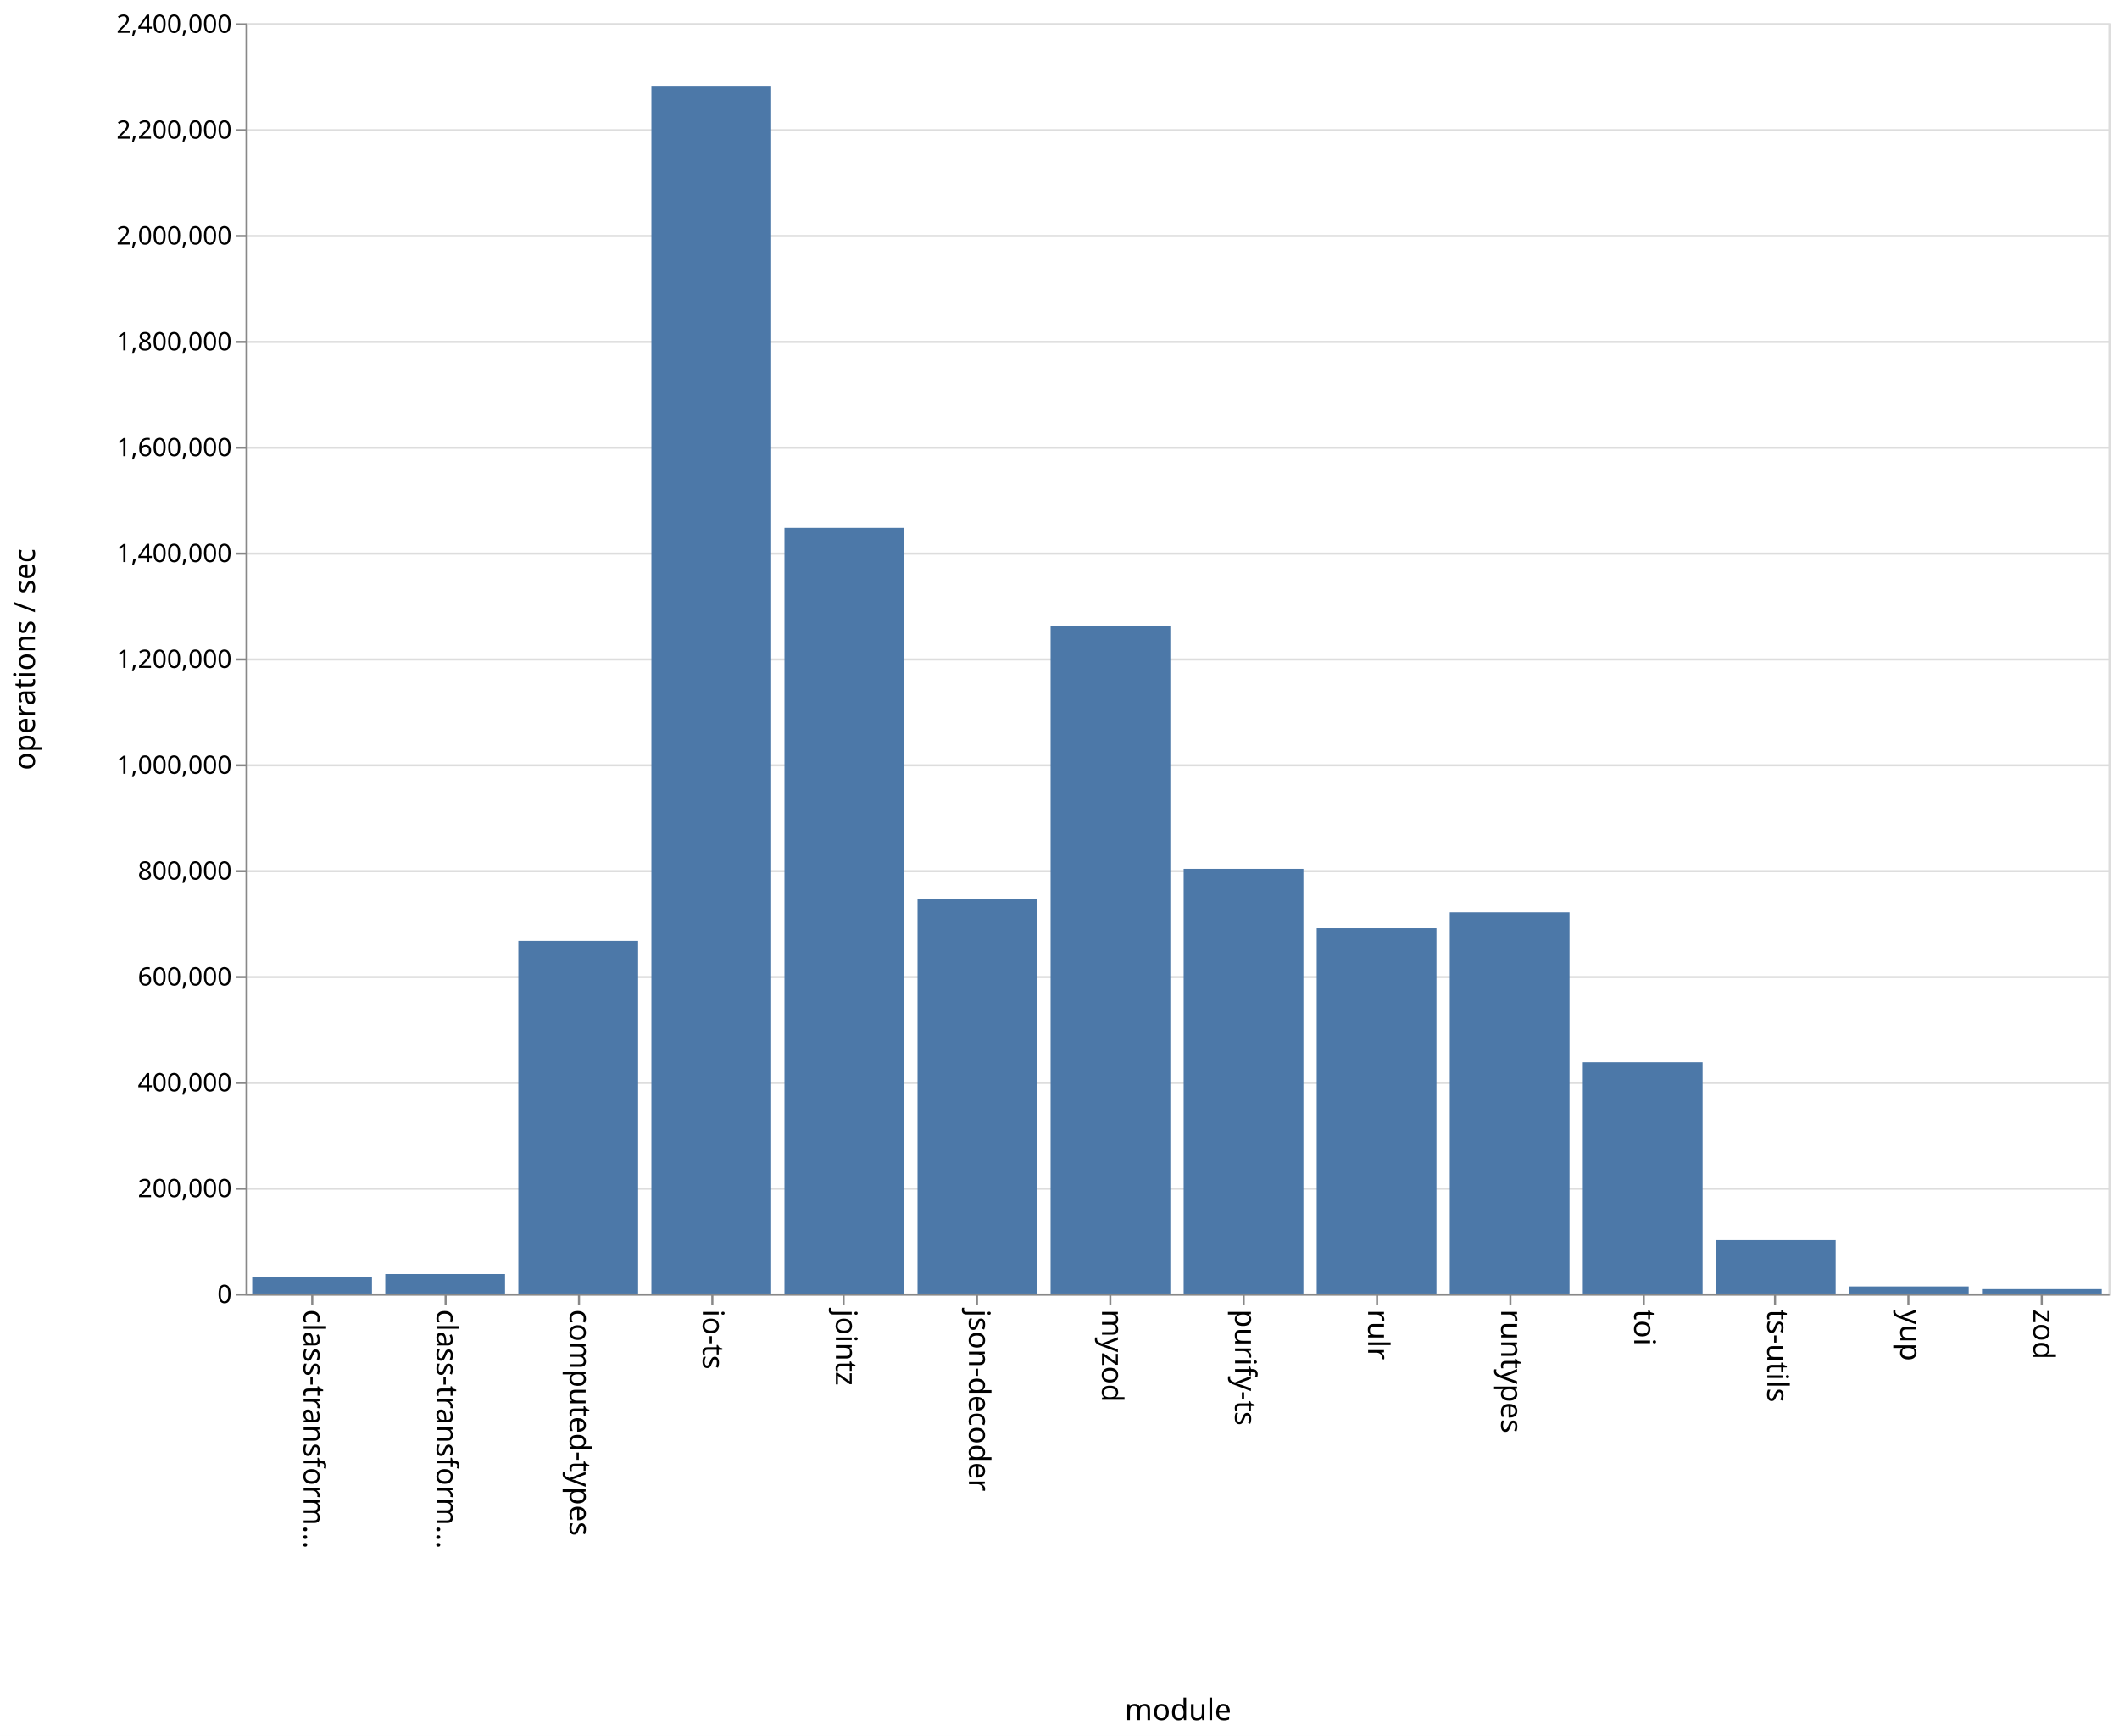
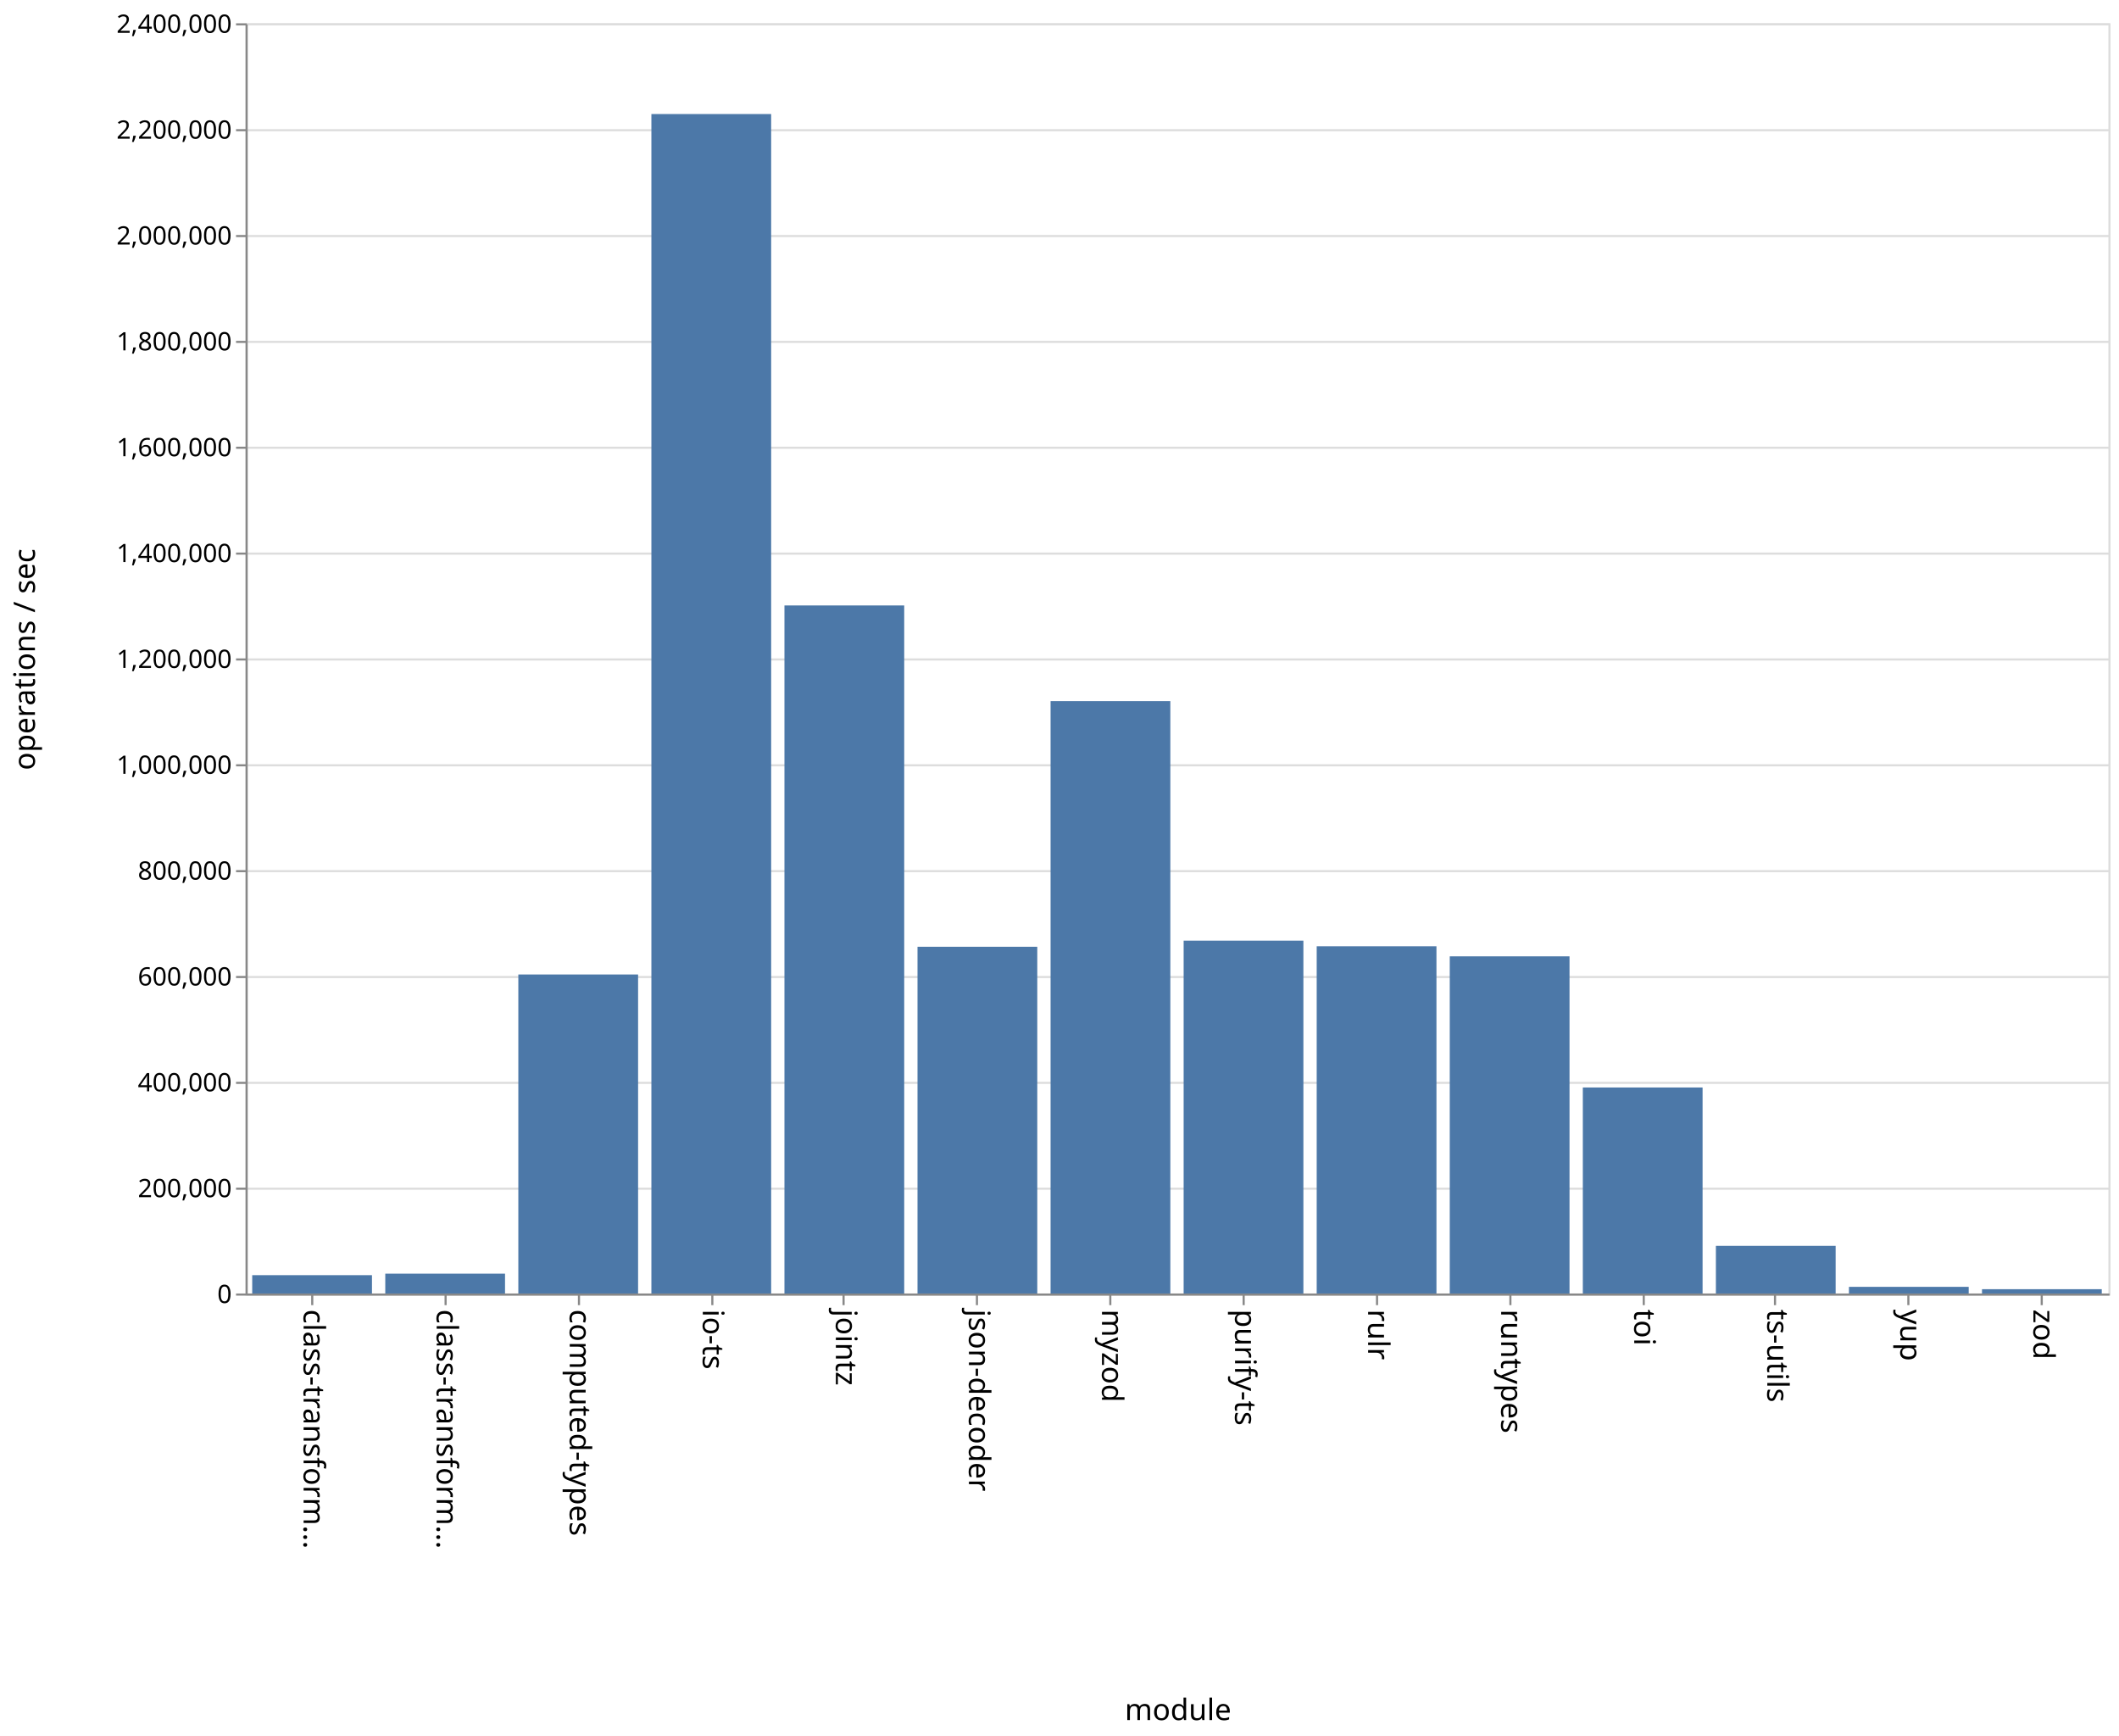
<svg xmlns="http://www.w3.org/2000/svg" class="marks" width="1001" height="820">
  <path fill="#fff" d="M0 0h1001v820H0z" />
  <g class="mark-group role-frame root" aria-roledescription="group mark container" fill="none" stroke-miterlimit="10">
    <path class="background" aria-hidden="true" d="M116.5 11.5h880v600h-880z" stroke="#ddd" />
    <g class="mark-group role-axis" aria-hidden="true">
      <path class="background" aria-hidden="true" d="M116.5 11.5z" pointer-events="none" />
      <g class="mark-rule role-axis-grid" pointer-events="none" stroke="#ddd">
        <path d="M116.5 611.5h880M116.5 561.5h880M116.5 511.5h880M116.5 461.5h880M116.5 411.5h880M116.5 361.5h880M116.5 311.5h880M116.5 261.5h880M116.5 211.5h880M116.5 161.5h880M116.5 111.5h880M116.5 61.5h880M116.5 11.5h880" />
      </g>
    </g>
    <g class="mark-group role-axis" aria-roledescription="axis" aria-label="X-axis titled 'module' for a discrete scale with 14 values: class-transformer-validator-async, class-transformer-validator-sync, computed-types, io-ts, jointz, ending with zod">
      <path class="background" aria-hidden="true" d="M116.5 611.5z" pointer-events="none" />
      <g class="mark-rule role-axis-tick" pointer-events="none" stroke="#888">
        <path d="M147.5 611.5v5M210.5 611.5v5M273.5 611.5v5M336.5 611.5v5M398.5 611.5v5M461.5 611.5v5M524.5 611.5v5M587.5 611.5v5M650.5 611.5v5M713.5 611.5v5M776.5 611.5v5M838.5 611.5v5M901.5 611.5v5M964.5 611.5v5" />
      </g>
      <g class="mark-text role-axis-label" pointer-events="none" font-family="sans-serif" font-size="14" fill="#000">
        <text transform="rotate(90 -237.536 380.964)">
                    class-transform…
                </text>
        <text transform="rotate(90 -206.107 412.393)">
                    class-transform…
                </text>
        <text transform="rotate(90 -174.679 443.821)">
                    computed-types
                </text>
        <text transform="rotate(90 -143.25 475.25)">
                    io-ts
                </text>
        <text transform="rotate(90 -111.821 506.679)">
                    jointz
                </text>
        <text transform="rotate(90 -80.393 538.107)">
                    json-decoder
                </text>
        <text transform="rotate(90 -48.964 569.536)">
                    myzod
                </text>
        <text transform="rotate(90 -17.536 600.964)">
                    purify-ts
                </text>
        <text transform="rotate(90 13.893 632.393)">
                    rulr
                </text>
        <text transform="rotate(90 45.321 663.821)">
                    runtypes
                </text>
        <text transform="rotate(90 76.75 695.25)">
                    toi
                </text>
        <text transform="rotate(90 108.179 726.679)">
                    ts-utils
                </text>
        <text transform="rotate(90 139.607 758.107)">
                    yup
                </text>
        <text transform="rotate(90 171.036 789.536)">
                    zod
                </text>
      </g>
      <path stroke="#888" d="M116.5 611.5h880" pointer-events="none" />
      <text text-anchor="middle" transform="translate(556.5 812.5)" font-family="sans-serif" font-size="14" fill="#000" pointer-events="none">
                module
            </text>
    </g>
    <g class="mark-group role-axis" aria-roledescription="axis" aria-label="Y-axis titled 'operations / sec' for a linear scale with values from 0 to 2,400,000">
      <path class="background" aria-hidden="true" d="M116.5 11.5z" pointer-events="none" />
      <g class="mark-rule role-axis-tick" pointer-events="none" stroke="#888">
        <path d="M116.5 611.5h-5M116.5 561.5h-5M116.5 511.5h-5M116.5 461.5h-5M116.5 411.5h-5M116.5 361.5h-5M116.5 311.5h-5M116.5 261.5h-5M116.5 211.5h-5M116.5 161.5h-5M116.5 111.5h-5M116.5 61.5h-5M116.5 11.5h-5" />
      </g>
      <g class="mark-text role-axis-label" pointer-events="none" text-anchor="end" font-family="sans-serif" font-size="12" fill="#000">
        <text transform="translate(109.5 615.5)">
                    0
                </text>
        <text transform="translate(109.5 565.5)">
                    200,000
                </text>
        <text transform="translate(109.5 515.5)">
                    400,000
                </text>
        <text transform="translate(109.5 465.5)">
                    600,000
                </text>
        <text transform="translate(109.5 415.5)">
                    800,000
                </text>
        <text transform="translate(109.5 365.5)">
                    1,000,000
                </text>
        <text transform="translate(109.5 315.5)">
                    1,200,000
                </text>
        <text transform="translate(109.5 265.5)">
                    1,400,000
                </text>
        <text transform="translate(109.5 215.5)">
                    1,600,000
                </text>
        <text transform="translate(109.5 165.5)">
                    1,800,000
                </text>
        <text transform="translate(109.5 115.5)">
                    2,000,000
                </text>
        <text transform="translate(109.5 65.5)">
                    2,200,000
                </text>
        <text transform="translate(109.5 15.5)">
                    2,400,000
                </text>
      </g>
      <path stroke="#888" d="M116.5 611.5v-600" pointer-events="none" />
      <text text-anchor="middle" transform="rotate(-90 164 147.5)" font-family="sans-serif" font-size="14" fill="#000" pointer-events="none">
                operations / sec
            </text>
    </g>
    <g class="mark-rect role-mark marks" aria-roledescription="rect mark container" fill="#4c78a8">
-       <path aria-label="operations / sec: 30493; module: class-transformer-validator-async" aria-roledescription="bar" d="M119.143 603.377h56.571V611h-56.571z" />
-       <path aria-label="operations / sec: 36803; module: class-transformer-validator-sync" aria-roledescription="bar" d="M182 601.8h56.571v9.2H182z" />
-       <path aria-label="operations / sec: 666379; module: computed-types" aria-roledescription="bar" d="M244.857 444.405h56.572V611h-56.572z" />
-       <path aria-label="operations / sec: 2280420; module: io-ts" aria-roledescription="bar" d="M307.714 40.895h56.572V611h-56.572z" />
-       <path aria-label="operations / sec: 1446553; module: jointz" aria-roledescription="bar" d="M370.571 249.362h56.572V611H370.57z" />
-       <path aria-label="operations / sec: 745211; module: json-decoder" aria-roledescription="bar" d="M433.429 424.697H490V611h-56.571z" />
-       <path aria-label="operations / sec: 1261026; module: myzod" aria-roledescription="bar" d="M496.286 295.743h56.571V611h-56.571z" />
-       <path aria-label="operations / sec: 802418; module: purify-ts" aria-roledescription="bar" d="M559.143 410.396h56.571V611h-56.571z" />
-       <path aria-label="operations / sec: 690215; module: rulr" aria-roledescription="bar" d="M622 438.446h56.571V611H622z" />
-       <path aria-label="operations / sec: 720290; module: runtypes" aria-roledescription="bar" d="M684.857 430.927h56.572V611h-56.572z" />
-       <path aria-label="operations / sec: 436921; module: toi" aria-roledescription="bar" d="M747.714 501.77h56.572V611h-56.572z" />
-       <path aria-label="operations / sec: 100957; module: ts-utils" aria-roledescription="bar" d="M810.571 585.76h56.572V611H810.57z" />
-       <path aria-label="operations / sec: 13338; module: yup" aria-roledescription="bar" d="M873.429 607.665H930V611h-56.571z" />
-       <path aria-label="operations / sec: 8237; module: zod" aria-roledescription="bar" d="M936.286 608.94h56.571V611h-56.571z" />
+       <path aria-label="operations / sec: 34634; module: class-transformer-validator-async" aria-roledescription="bar" d="M119.143 602.341h56.571V611h-56.571z" />
+       <path aria-label="operations / sec: 37474; module: class-transformer-validator-sync" aria-roledescription="bar" d="M182 601.631h56.571V611H182z" />
+       <path aria-label="operations / sec: 602768; module: computed-types" aria-roledescription="bar" d="M244.857 460.308h56.572V611h-56.572z" />
+       <path aria-label="operations / sec: 2228525; module: io-ts" aria-roledescription="bar" d="M307.714 53.869h56.572V611h-56.572z" />
+       <path aria-label="operations / sec: 1300066; module: jointz" aria-roledescription="bar" d="M370.571 285.983h56.572V611H370.57z" />
+       <path aria-label="operations / sec: 655139; module: json-decoder" aria-roledescription="bar" d="M433.429 447.215H490V611h-56.571z" />
+       <path aria-label="operations / sec: 1119293; module: myzod" aria-roledescription="bar" d="M496.286 331.177h56.571V611h-56.571z" />
+       <path aria-label="operations / sec: 666706; module: purify-ts" aria-roledescription="bar" d="M559.143 444.323h56.571V611h-56.571z" />
+       <path aria-label="operations / sec: 656082; module: rulr" aria-roledescription="bar" d="M622 446.98h56.571V611H622z" />
+       <path aria-label="operations / sec: 637047; module: runtypes" aria-roledescription="bar" d="M684.857 451.738h56.572V611h-56.572z" />
+       <path aria-label="operations / sec: 389254; module: toi" aria-roledescription="bar" d="M747.714 513.687h56.572V611h-56.572z" />
+       <path aria-label="operations / sec: 90031; module: ts-utils" aria-roledescription="bar" d="M810.571 588.492h56.572V611H810.57z" />
+       <path aria-label="operations / sec: 12572; module: yup" aria-roledescription="bar" d="M873.429 607.857H930V611h-56.571z" />
+       <path aria-label="operations / sec: 8131; module: zod" aria-roledescription="bar" d="M936.286 608.967h56.571V611h-56.571z" />
    </g>
  </g>
</svg>
